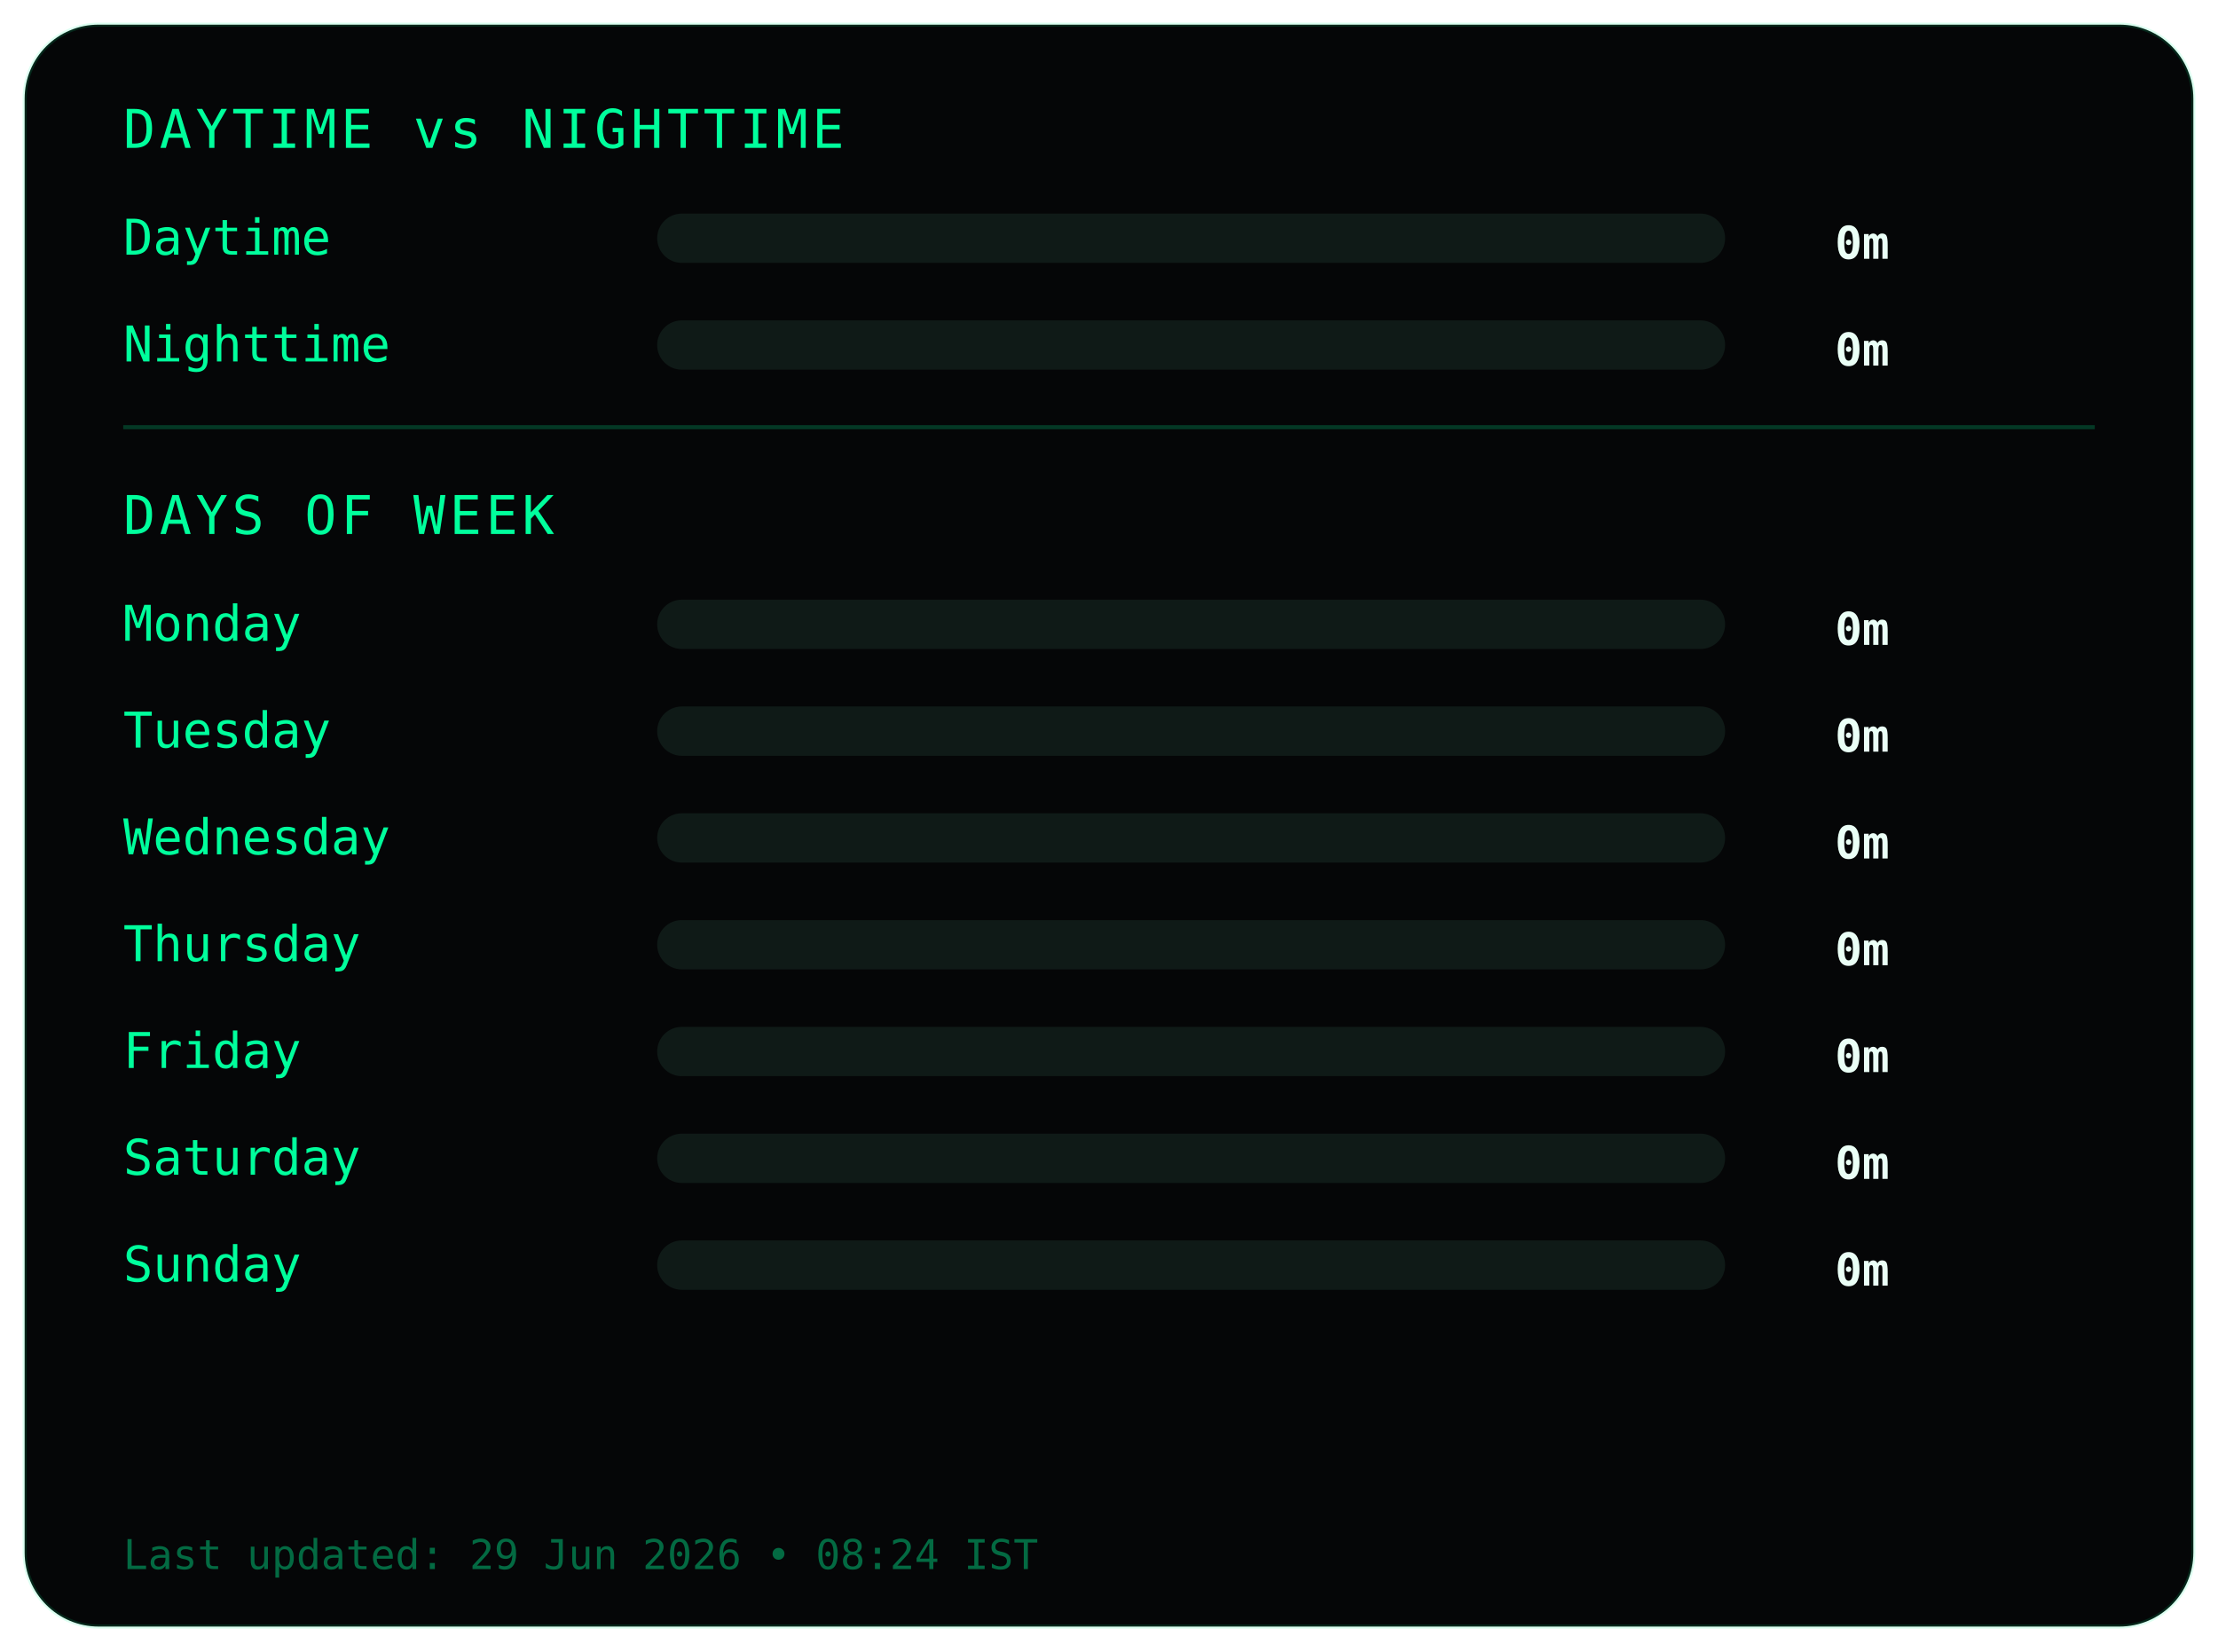
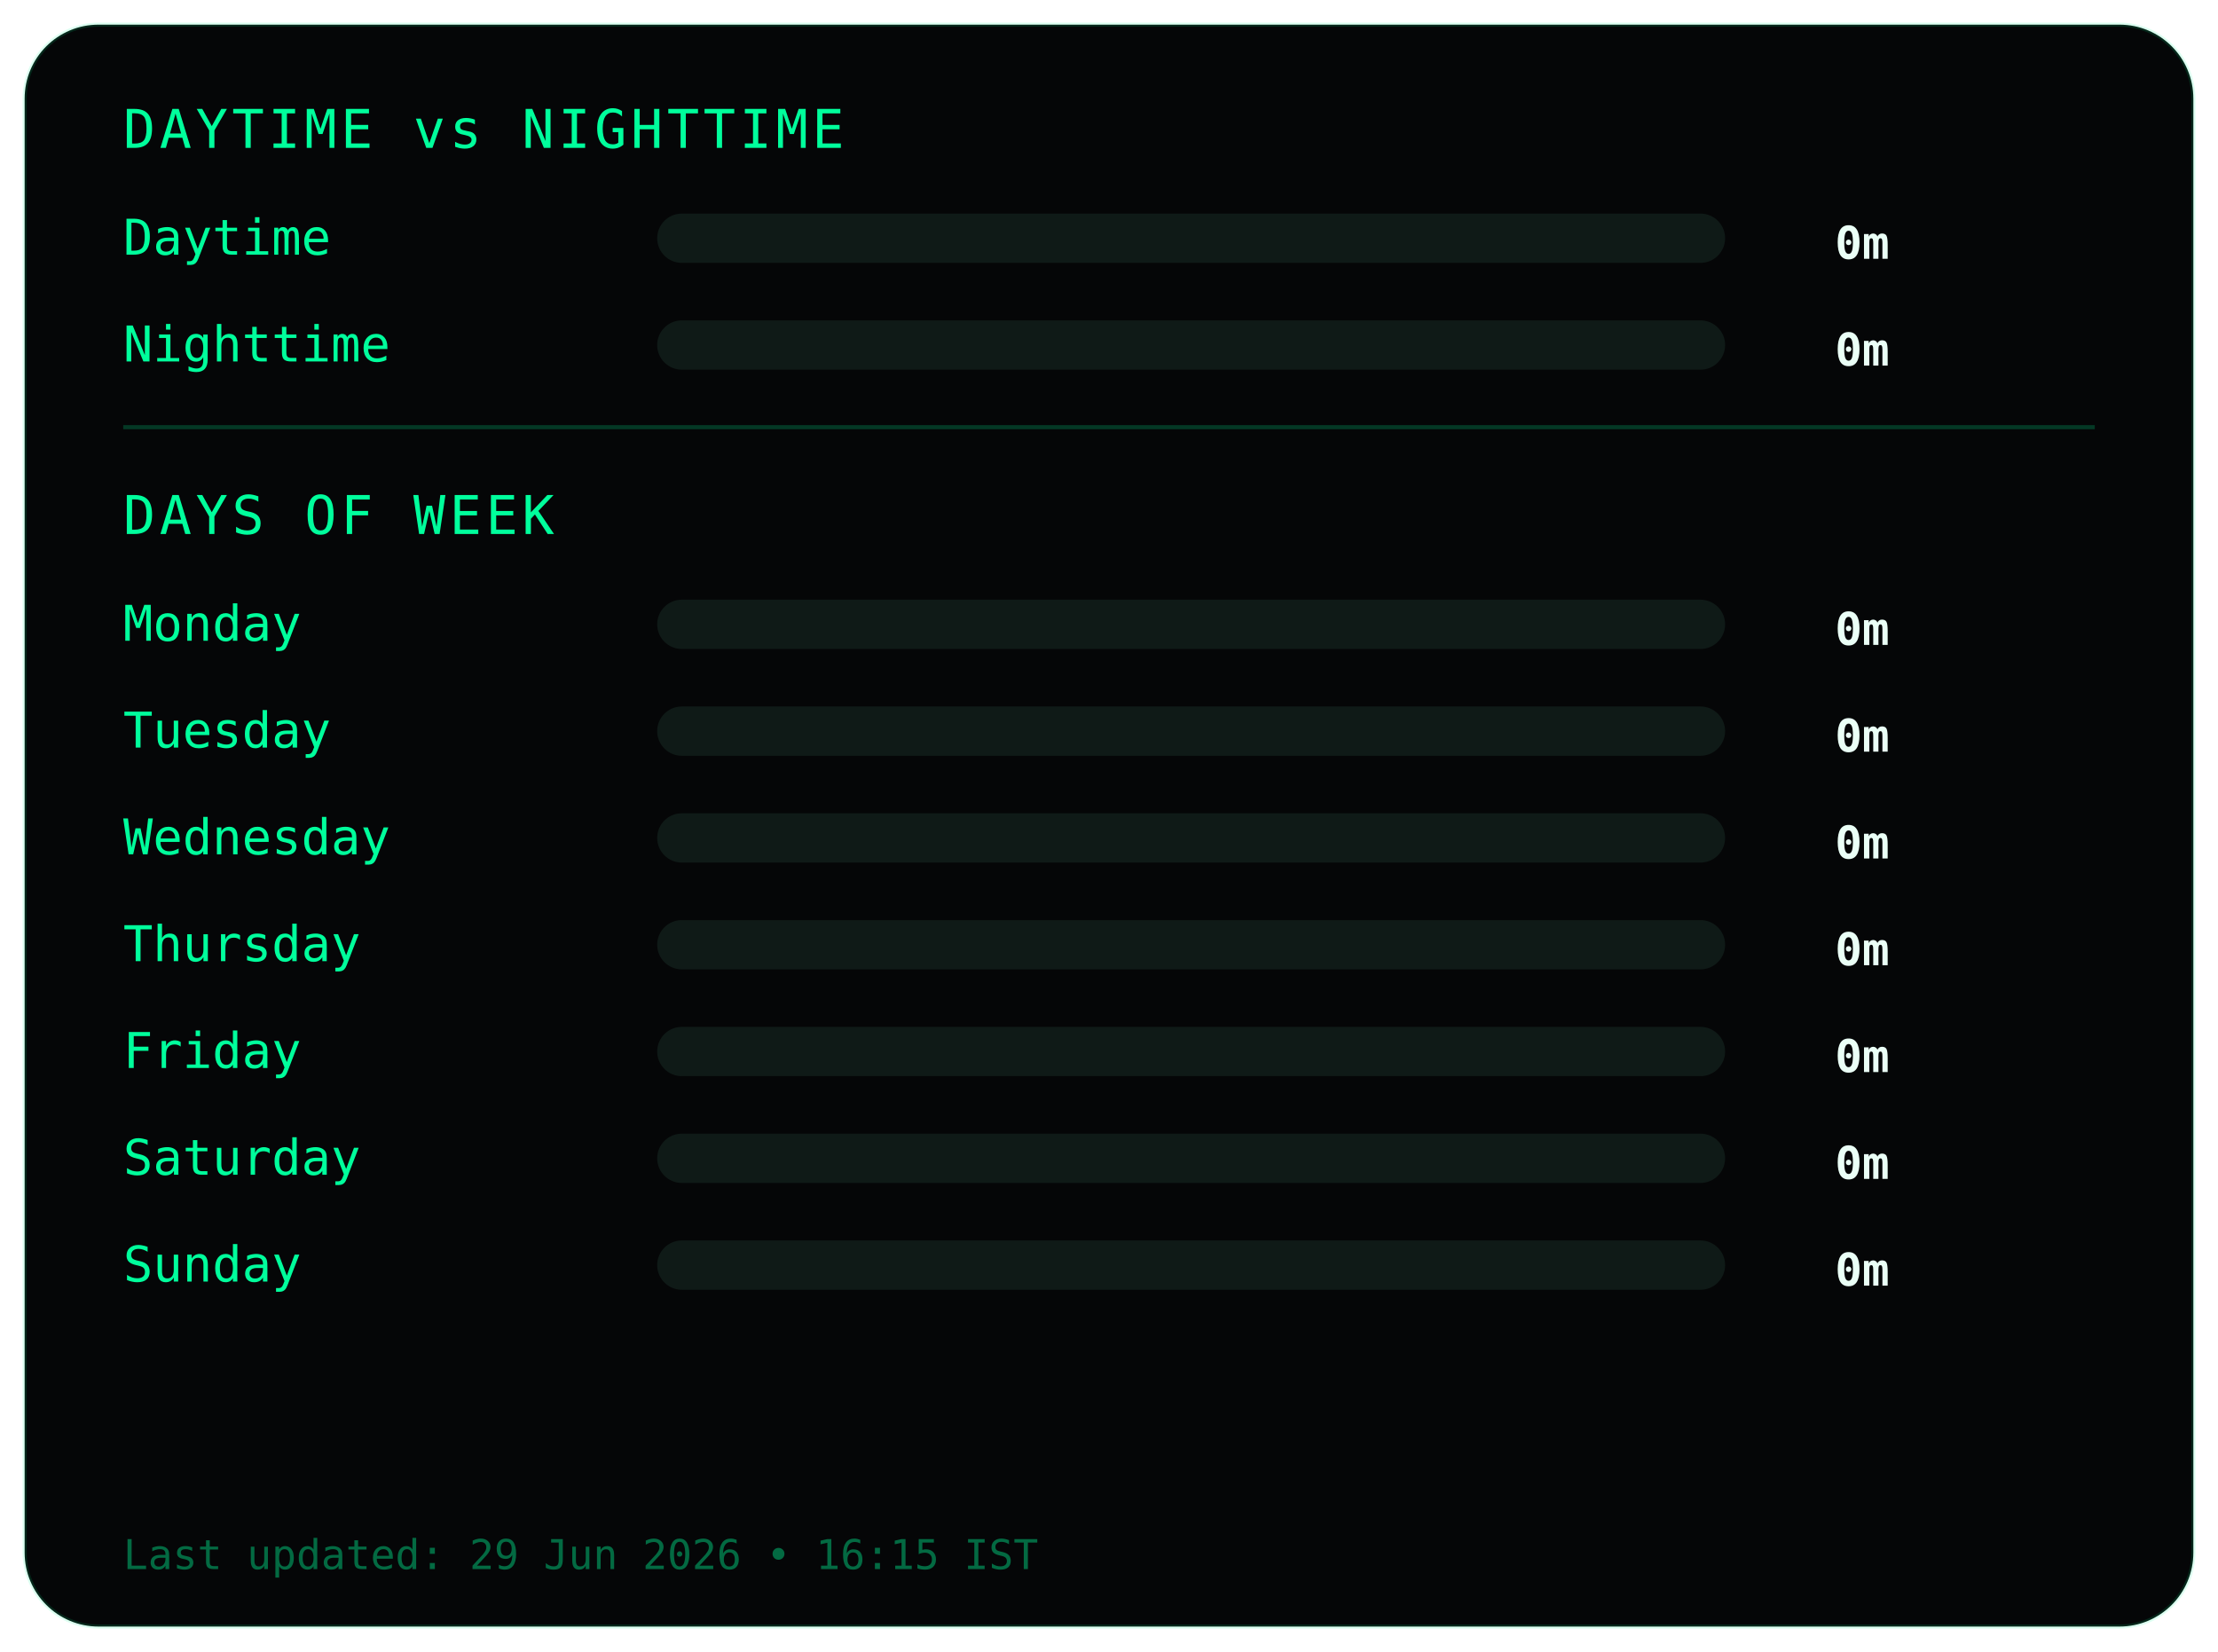
<svg xmlns="http://www.w3.org/2000/svg" width="540" height="402">
  <style>
.frame {
  fill:#050607;
  stroke:#00ff9c22;
  stroke-width:1;
}
.title {
  fill:#00ff9c;
  font-family:monospace;
  font-size:13px;
  letter-spacing:1px;
}
.label {
  fill:#00ff9c;
  font-family:monospace;
  font-size:12px;
}
.value {
  fill:#eafff6;
  font-family:monospace;
  font-size:11px;
  font-weight:bold;
  text-anchor:end;
}
.bar-bg { fill:#0f1a17; }
.bar { fill:#00ff9c; }
.divider { stroke:#00ff9c33; }
.footer {
  fill:#00ff9c66;
  font-family:monospace;
  font-size:10px;
}
</style>
  <rect class="frame" x="6" y="6" rx="18" width="528" height="390" />
  <text class="title" x="30" y="36">DAYTIME vs NIGHTTIME</text>
  <text class="label" x="30" y="62">Daytime</text>
  <rect class="bar-bg" x="160" y="52" width="260" height="12" rx="6" />
  <rect class="bar" x="160" y="52" width="0" height="12" rx="6" />
  <text class="value" x="460" y="63">0m</text>
  <text class="label" x="30" y="88">Nighttime</text>
  <rect class="bar-bg" x="160" y="78" width="260" height="12" rx="6" />
  <rect class="bar" x="160" y="78" width="0" height="12" rx="6" />
  <text class="value" x="460" y="89">0m</text>
  <line class="divider" x1="30" y1="104" x2="510" y2="104" />
  <text class="title" x="30" y="130">DAYS OF WEEK</text>
  <text class="label" x="30" y="156">Monday</text>
  <rect class="bar-bg" x="160" y="146" width="260" height="12" rx="6" />
  <rect class="bar" x="160" y="146" width="0" height="12" rx="6" />
  <text class="value" x="460" y="157">0m</text>
  <text class="label" x="30" y="182">Tuesday</text>
  <rect class="bar-bg" x="160" y="172" width="260" height="12" rx="6" />
  <rect class="bar" x="160" y="172" width="0" height="12" rx="6" />
  <text class="value" x="460" y="183">0m</text>
  <text class="label" x="30" y="208">Wednesday</text>
  <rect class="bar-bg" x="160" y="198" width="260" height="12" rx="6" />
  <rect class="bar" x="160" y="198" width="0" height="12" rx="6" />
  <text class="value" x="460" y="209">0m</text>
  <text class="label" x="30" y="234">Thursday</text>
  <rect class="bar-bg" x="160" y="224" width="260" height="12" rx="6" />
  <rect class="bar" x="160" y="224" width="0" height="12" rx="6" />
  <text class="value" x="460" y="235">0m</text>
  <text class="label" x="30" y="260">Friday</text>
  <rect class="bar-bg" x="160" y="250" width="260" height="12" rx="6" />
  <rect class="bar" x="160" y="250" width="0" height="12" rx="6" />
  <text class="value" x="460" y="261">0m</text>
  <text class="label" x="30" y="286">Saturday</text>
  <rect class="bar-bg" x="160" y="276" width="260" height="12" rx="6" />
  <rect class="bar" x="160" y="276" width="0" height="12" rx="6" />
  <text class="value" x="460" y="287">0m</text>
  <text class="label" x="30" y="312">Sunday</text>
  <rect class="bar-bg" x="160" y="302" width="260" height="12" rx="6" />
  <rect class="bar" x="160" y="302" width="0" height="12" rx="6" />
  <text class="value" x="460" y="313">0m</text>
  <text class="footer" x="30" y="382">
- Last updated: 29 Jun 2026 • 08:24 IST
+ Last updated: 29 Jun 2026 • 16:15 IST
</text>
</svg>
